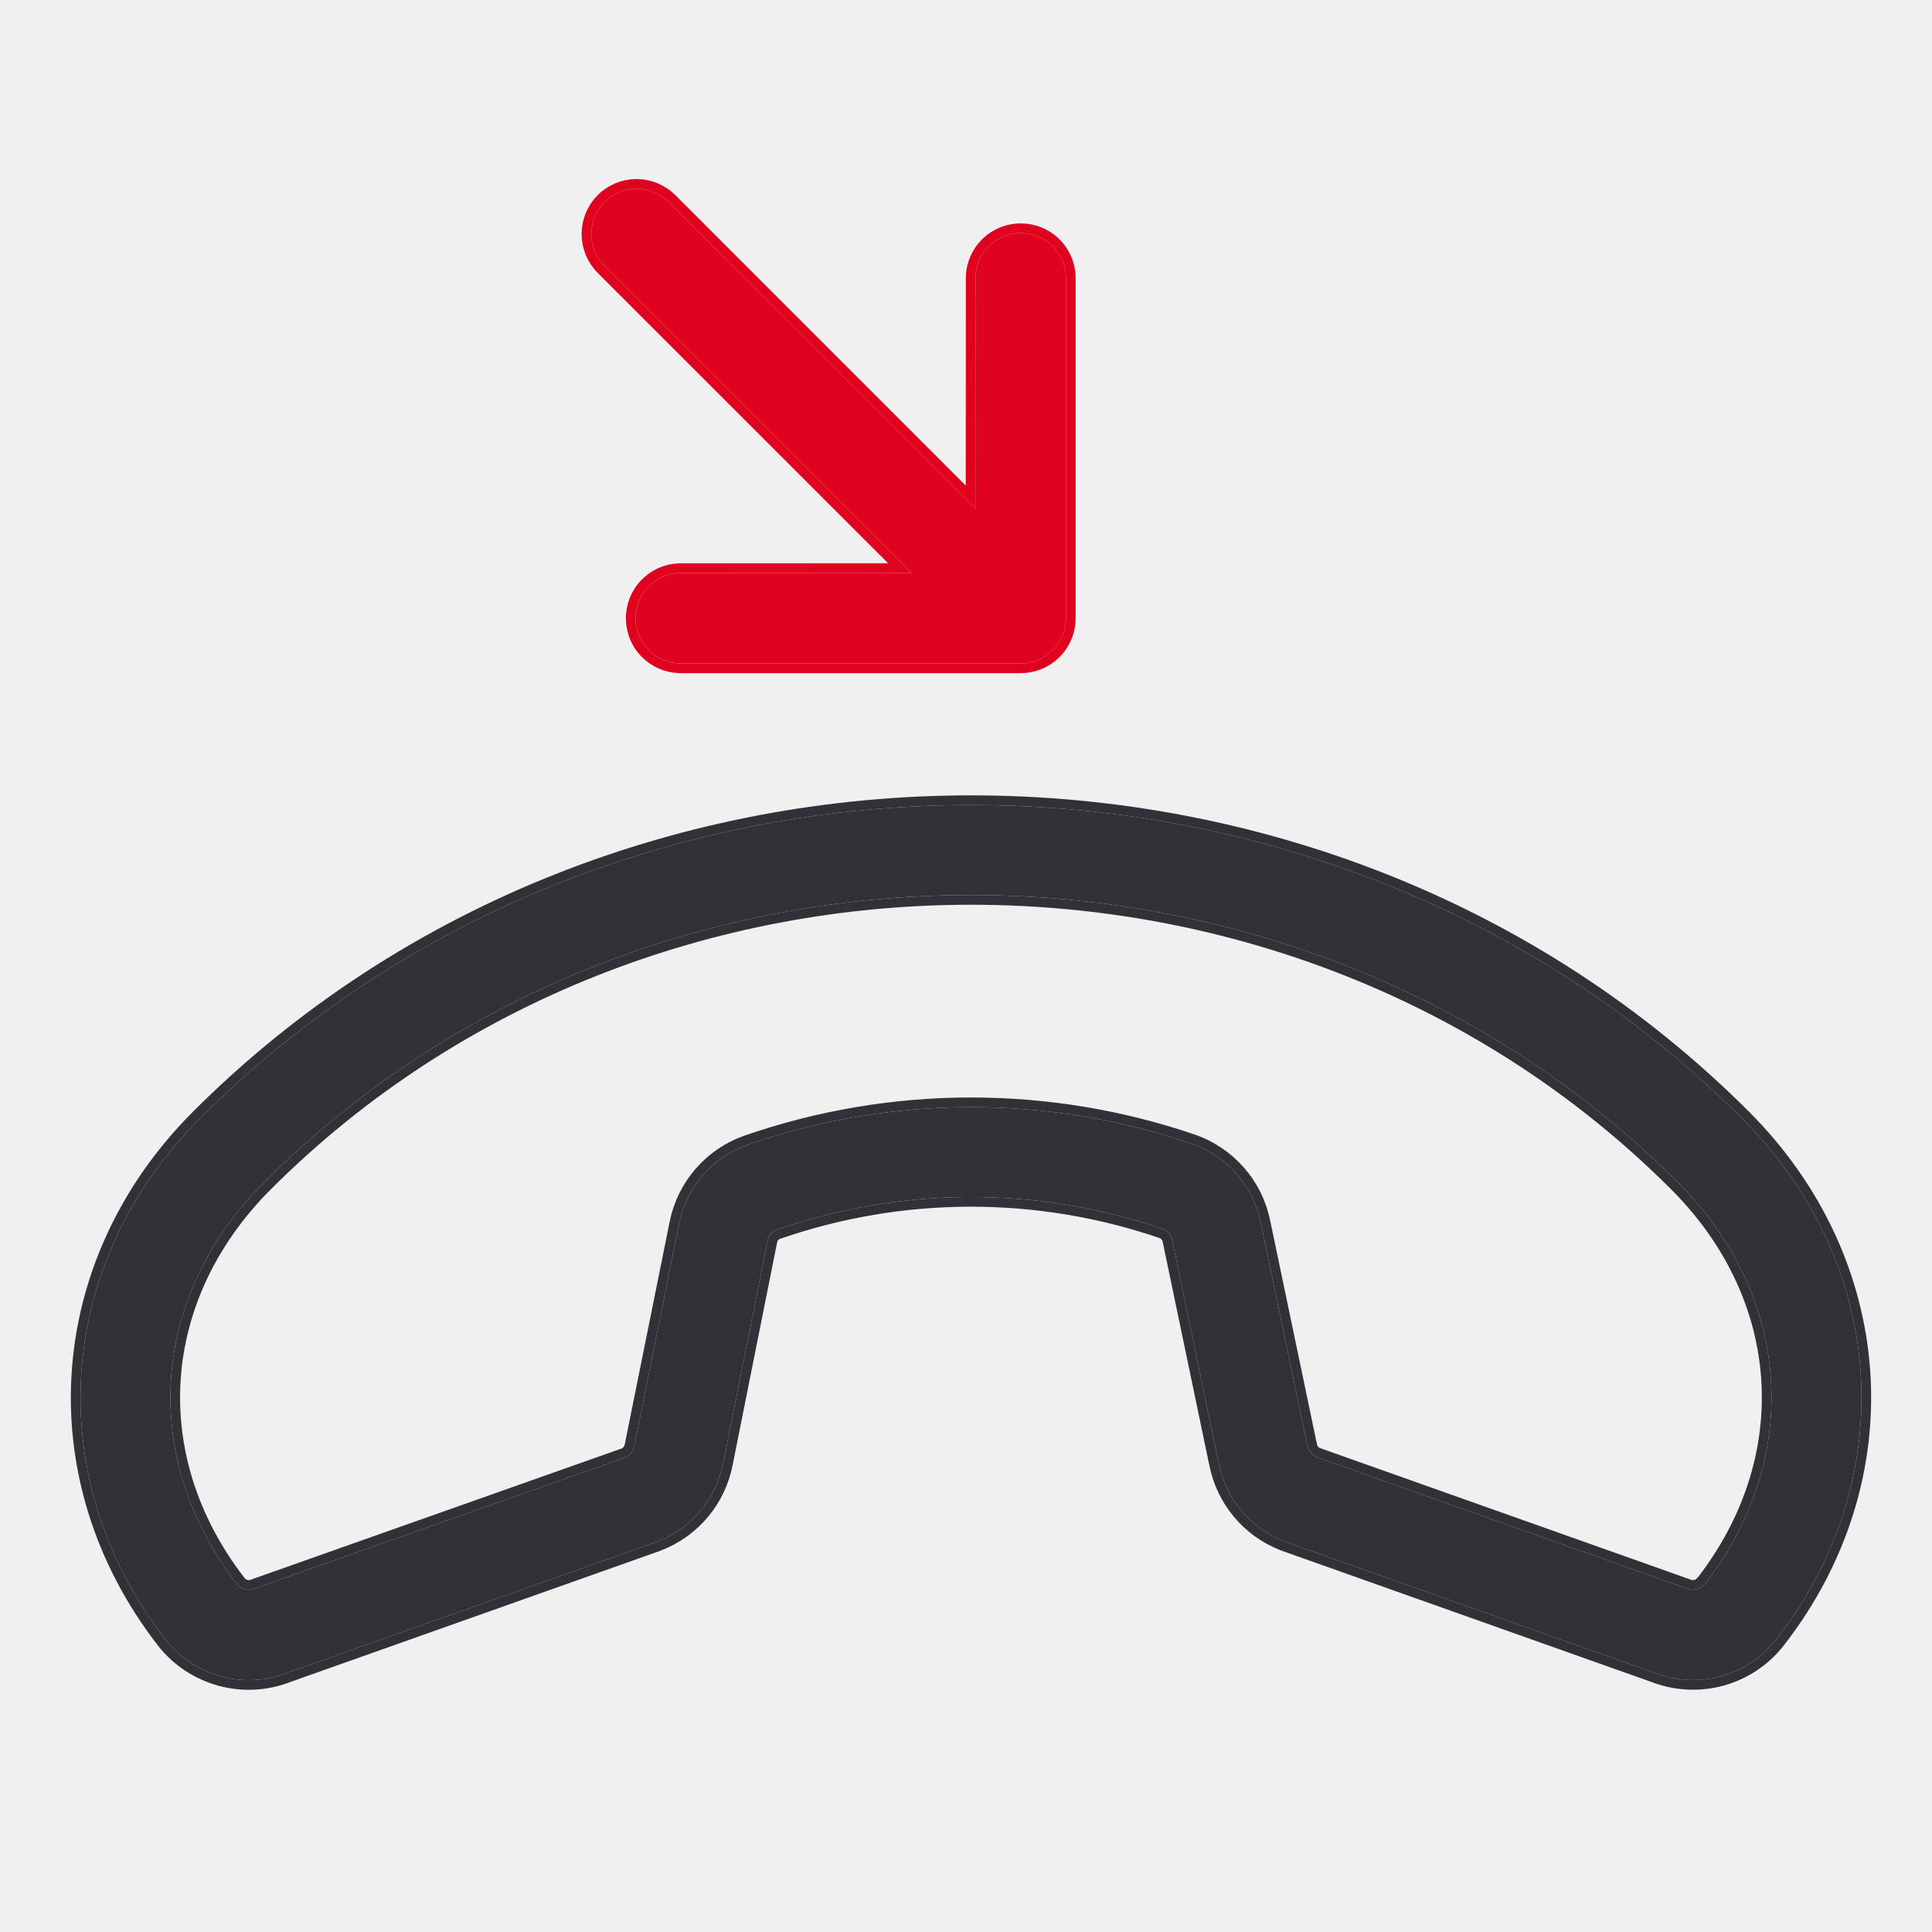
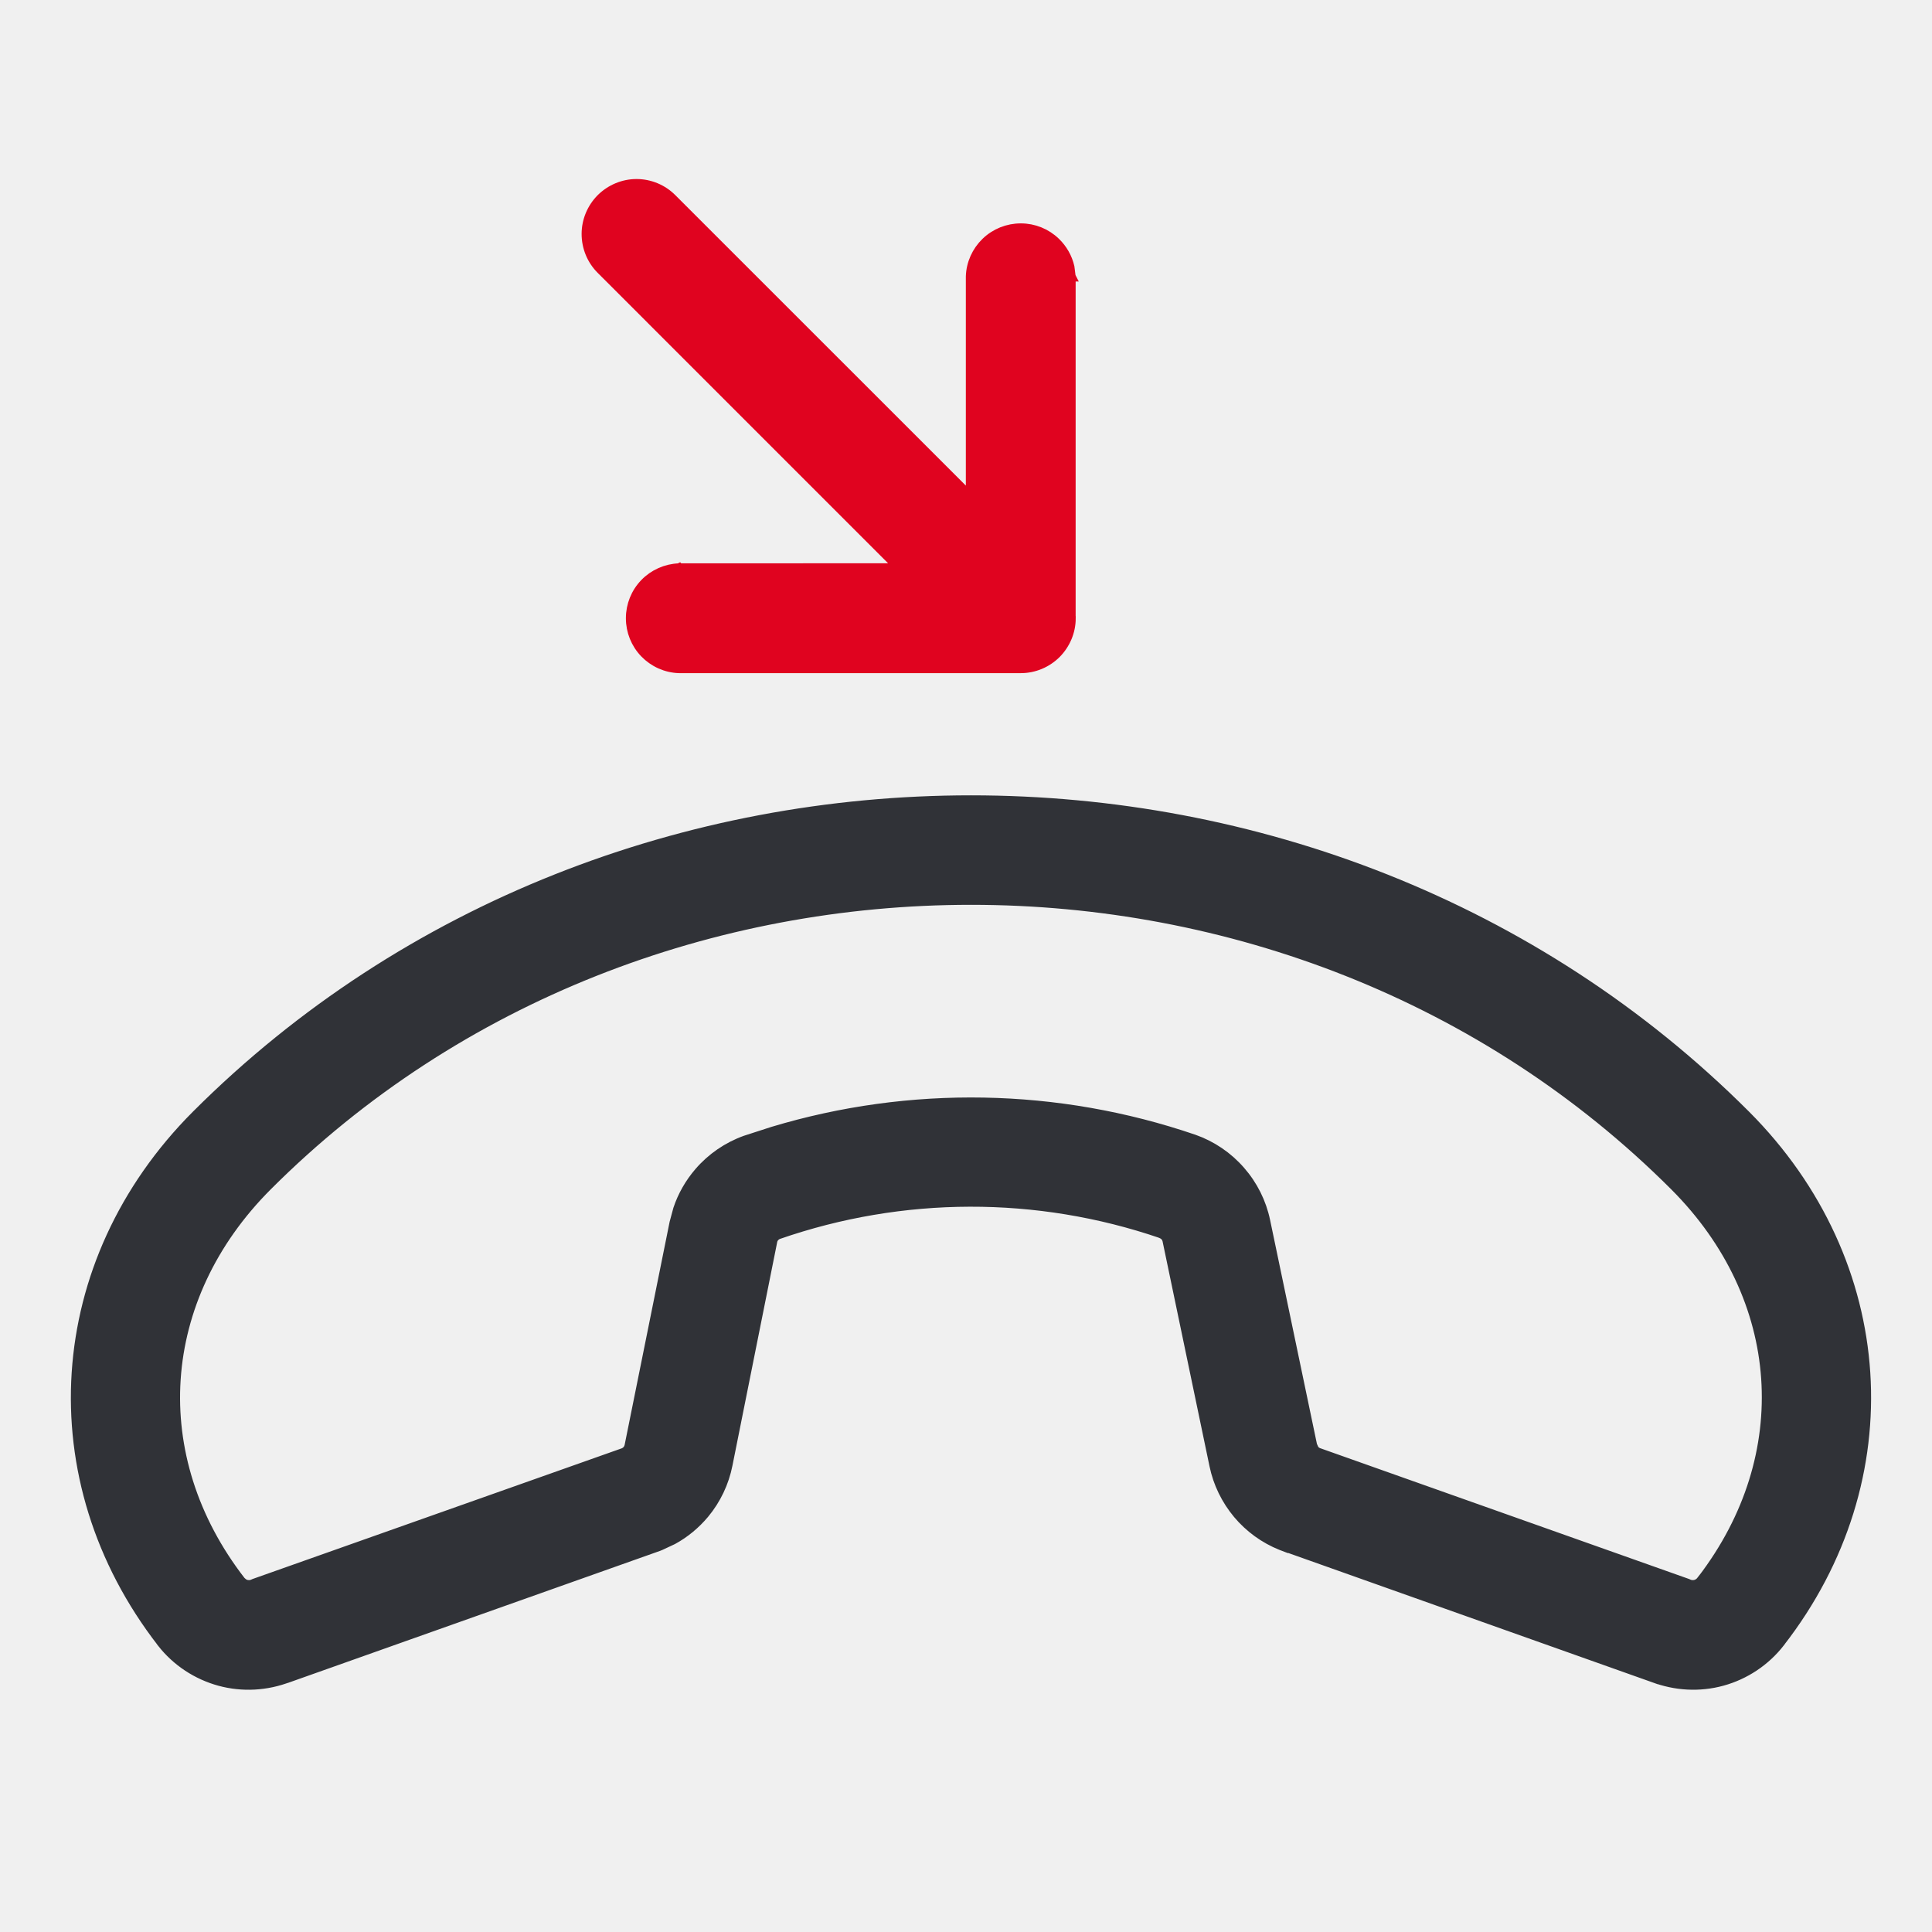
- <svg xmlns="http://www.w3.org/2000/svg" xmlns:xlink="http://www.w3.org/1999/xlink" width="24" height="24" viewBox="0 0 24 24" fill="none">
-   <use xlink:href="#stroke0_183_7001" fill="#E0031F" />
-   <mask id="stroke1_183_7001" maskUnits="userSpaceOnUse" x="3.655" y="-1.414" width="12.728" height="12.728" fill="black">
-     <rect fill="white" x="3.655" y="-1.414" width="12.728" height="12.728" />
-     <use xlink:href="#stroke0_183_7001" />
-   </mask>
-   <path d="M7.509 2.509C7.615 2.404 7.758 2.344 7.907 2.344C8.056 2.344 8.199 2.404 8.305 2.509L12.117 6.322L12.118 3.437C12.123 3.292 12.185 3.154 12.29 3.052C12.394 2.951 12.534 2.895 12.68 2.895C12.826 2.895 12.966 2.951 13.071 3.052C13.176 3.154 13.237 3.292 13.242 3.437L13.242 7.68C13.242 7.829 13.183 7.972 13.078 8.077C12.972 8.183 12.829 8.242 12.68 8.242H8.437C8.292 8.237 8.154 8.175 8.053 8.071C7.951 7.966 7.895 7.826 7.895 7.68C7.895 7.534 7.951 7.394 8.053 7.289C8.154 7.184 8.292 7.123 8.437 7.118L11.322 7.117L7.509 3.305C7.404 3.199 7.345 3.056 7.345 2.907C7.345 2.758 7.404 2.615 7.509 2.509Z" stroke-width="0.24" stroke="#E0031F" mask="url(#stroke1_183_7001)" />
-   <use xlink:href="#stroke2_183_7001" fill="#303237" />
-   <mask id="stroke3_183_7001" maskUnits="userSpaceOnUse" x="0" y="9" width="24" height="12" fill="black">
-     <rect fill="white" y="9" width="24" height="12" />
-     <use xlink:href="#stroke2_183_7001" />
-   </mask>
-   <path d="M21.642 13.895C16.45 8.702 7.674 8.702 2.482 13.895C0.677 15.702 0.503 18.364 2.058 20.37C2.232 20.591 2.473 20.751 2.745 20.825C3.017 20.899 3.305 20.884 3.567 20.781L8.161 19.152L8.182 19.143C8.385 19.063 8.564 18.933 8.704 18.765C8.844 18.597 8.939 18.397 8.982 18.183L9.535 15.415C9.54 15.384 9.553 15.355 9.573 15.331C9.593 15.307 9.619 15.288 9.648 15.277C11.201 14.738 12.891 14.734 14.446 15.267C14.475 15.278 14.501 15.296 14.521 15.32C14.541 15.344 14.555 15.372 14.561 15.403L15.143 18.192C15.187 18.404 15.283 18.601 15.422 18.767C15.561 18.933 15.739 19.062 15.94 19.142L15.961 19.15L20.555 20.781C20.818 20.883 21.106 20.898 21.378 20.824C21.65 20.749 21.891 20.589 22.064 20.367C23.622 18.364 23.447 15.702 21.642 13.895ZM21.174 19.681C21.148 19.711 21.114 19.733 21.075 19.743C21.037 19.753 20.996 19.75 20.959 19.735L20.938 19.727L16.345 18.097C16.319 18.085 16.297 18.067 16.279 18.045C16.262 18.022 16.25 17.996 16.243 17.969L15.66 15.181C15.614 14.96 15.512 14.754 15.363 14.584C15.214 14.414 15.024 14.285 14.811 14.21C13.018 13.597 11.07 13.601 9.28 14.223C9.066 14.299 8.877 14.43 8.729 14.601C8.581 14.773 8.48 14.98 8.436 15.202L7.878 17.969C7.872 17.998 7.859 18.026 7.841 18.049C7.822 18.073 7.798 18.091 7.77 18.104L3.182 19.727L3.162 19.735C3.125 19.75 3.084 19.753 3.045 19.743C3.007 19.733 2.972 19.711 2.947 19.681C1.728 18.111 1.863 16.107 3.278 14.691C5.658 12.31 8.861 11.119 12.062 11.119C15.264 11.119 18.466 12.31 20.846 14.691C22.261 16.107 22.394 18.111 21.177 19.681H21.174Z" stroke-width="0.24" stroke="#303237" mask="url(#stroke3_183_7001)" />
-   <defs>
-     <path id="stroke0_183_7001" d="M7.509 2.509C7.615 2.404 7.758 2.344 7.907 2.344C8.056 2.344 8.199 2.404 8.305 2.509L12.117 6.322L12.118 3.437C12.123 3.292 12.185 3.154 12.29 3.052C12.394 2.951 12.534 2.895 12.68 2.895C12.826 2.895 12.966 2.951 13.071 3.052C13.176 3.154 13.237 3.292 13.242 3.437L13.242 7.68C13.242 7.829 13.183 7.972 13.078 8.077C12.972 8.183 12.829 8.242 12.68 8.242H8.437C8.292 8.237 8.154 8.175 8.053 8.071C7.951 7.966 7.895 7.826 7.895 7.68C7.895 7.534 7.951 7.394 8.053 7.289C8.154 7.184 8.292 7.123 8.437 7.118L11.322 7.117L7.509 3.305C7.404 3.199 7.345 3.056 7.345 2.907C7.345 2.758 7.404 2.615 7.509 2.509Z" />
-     <path id="stroke2_183_7001" d="M21.642 13.895C16.45 8.702 7.674 8.702 2.482 13.895C0.677 15.702 0.503 18.364 2.058 20.37C2.232 20.591 2.473 20.751 2.745 20.825C3.017 20.899 3.305 20.884 3.567 20.781L8.161 19.152L8.182 19.143C8.385 19.063 8.564 18.933 8.704 18.765C8.844 18.597 8.939 18.397 8.982 18.183L9.535 15.415C9.54 15.384 9.553 15.355 9.573 15.331C9.593 15.307 9.619 15.288 9.648 15.277C11.201 14.738 12.891 14.734 14.446 15.267C14.475 15.278 14.501 15.296 14.521 15.32C14.541 15.344 14.555 15.372 14.561 15.403L15.143 18.192C15.187 18.404 15.283 18.601 15.422 18.767C15.561 18.933 15.739 19.062 15.94 19.142L15.961 19.15L20.555 20.781C20.818 20.883 21.106 20.898 21.378 20.824C21.65 20.749 21.891 20.589 22.064 20.367C23.622 18.364 23.447 15.702 21.642 13.895ZM21.174 19.681C21.148 19.711 21.114 19.733 21.075 19.743C21.037 19.753 20.996 19.75 20.959 19.735L20.938 19.727L16.345 18.097C16.319 18.085 16.297 18.067 16.279 18.045C16.262 18.022 16.25 17.996 16.243 17.969L15.66 15.181C15.614 14.96 15.512 14.754 15.363 14.584C15.214 14.414 15.024 14.285 14.811 14.21C13.018 13.597 11.07 13.601 9.28 14.223C9.066 14.299 8.877 14.43 8.729 14.601C8.581 14.773 8.48 14.98 8.436 15.202L7.878 17.969C7.872 17.998 7.859 18.026 7.841 18.049C7.822 18.073 7.798 18.091 7.77 18.104L3.182 19.727L3.162 19.735C3.125 19.75 3.084 19.753 3.045 19.743C3.007 19.733 2.972 19.711 2.947 19.681C1.728 18.111 1.863 16.107 3.278 14.691C5.658 12.31 8.861 11.119 12.062 11.119C15.264 11.119 18.466 12.31 20.846 14.691C22.261 16.107 22.394 18.111 21.177 19.681H21.174Z" />
-   </defs>
+ <svg xmlns="http://www.w3.org/2000/svg" width="24" height="24" viewBox="0 0 24 24" fill="none">
+   <path d="M13.112 3.009C13.199 3.093 13.26 3.2 13.287 3.317L13.302 3.435L13.303 3.437L13.302 3.437V7.679L13.303 7.68C13.303 7.845 13.236 8.003 13.12 8.12C13.003 8.236 12.845 8.302 12.681 8.302L12.68 8.302H8.437L8.435 8.302C8.274 8.297 8.121 8.228 8.009 8.112C7.897 7.996 7.835 7.841 7.835 7.68C7.835 7.519 7.897 7.364 8.009 7.248C8.121 7.132 8.274 7.064 8.435 7.058L8.437 7.057L8.438 7.058L11.177 7.057L7.467 3.347C7.35 3.23 7.285 3.072 7.285 2.906C7.285 2.742 7.351 2.584 7.467 2.467C7.584 2.351 7.742 2.284 7.907 2.284C8.072 2.284 8.231 2.35 8.347 2.467L12.058 6.177L12.058 3.437L12.058 3.435C12.063 3.274 12.132 3.121 12.248 3.009C12.364 2.897 12.519 2.835 12.681 2.835C12.842 2.835 12.996 2.897 13.112 3.009Z" fill="#E0031F" stroke="#E0031F" stroke-width="0.12" />
+   <path d="M2.439 13.852C7.655 8.636 16.468 8.636 21.685 13.852C23.51 15.68 23.687 18.377 22.111 20.403V20.404C21.93 20.636 21.678 20.804 21.395 20.882C21.111 20.96 20.809 20.943 20.535 20.837V20.838L15.941 19.206V19.207L15.92 19.199L15.917 19.198C15.707 19.114 15.521 18.979 15.376 18.806C15.231 18.632 15.13 18.426 15.084 18.204L14.502 15.415V15.414C14.498 15.394 14.489 15.374 14.476 15.358C14.462 15.342 14.444 15.331 14.425 15.323V15.322C12.883 14.795 11.208 14.8 9.668 15.334C9.649 15.341 9.632 15.354 9.619 15.369C9.606 15.385 9.597 15.405 9.594 15.426V15.427L9.04 18.194C8.996 18.418 8.896 18.628 8.75 18.804C8.64 18.935 8.508 19.045 8.358 19.127L8.204 19.199L8.184 19.207L8.182 19.208L3.588 20.838L3.587 20.837C3.313 20.943 3.012 20.96 2.729 20.883C2.445 20.805 2.193 20.639 2.011 20.407V20.406C0.437 18.377 0.614 15.68 2.439 13.852ZM12.062 11.18C8.876 11.18 5.688 12.364 3.32 14.733C1.927 16.128 1.794 18.098 2.993 19.643L3.023 19.669C3.035 19.676 3.047 19.681 3.06 19.685C3.086 19.691 3.114 19.69 3.139 19.68L3.159 19.671L3.162 19.67L7.747 18.047C7.765 18.039 7.782 18.027 7.794 18.012C7.807 17.996 7.815 17.977 7.819 17.957L8.377 15.19L8.423 15.02C8.479 14.852 8.568 14.697 8.684 14.562C8.838 14.383 9.037 14.246 9.26 14.166L9.6 14.056C11.307 13.542 13.137 13.574 14.83 14.153H14.831C15.054 14.232 15.253 14.367 15.408 14.545C15.564 14.723 15.671 14.937 15.719 15.168L16.302 17.956L16.326 18.008C16.338 18.023 16.354 18.035 16.371 18.043H16.37L20.958 19.67L20.961 19.671L20.981 19.68C21.006 19.69 21.034 19.691 21.061 19.685C21.087 19.678 21.111 19.663 21.128 19.643L21.145 19.621H21.146C22.326 18.079 22.191 16.121 20.804 14.733C18.436 12.365 15.249 11.18 12.062 11.18Z" fill="#303237" stroke="#303237" stroke-width="0.12" />
</svg>
